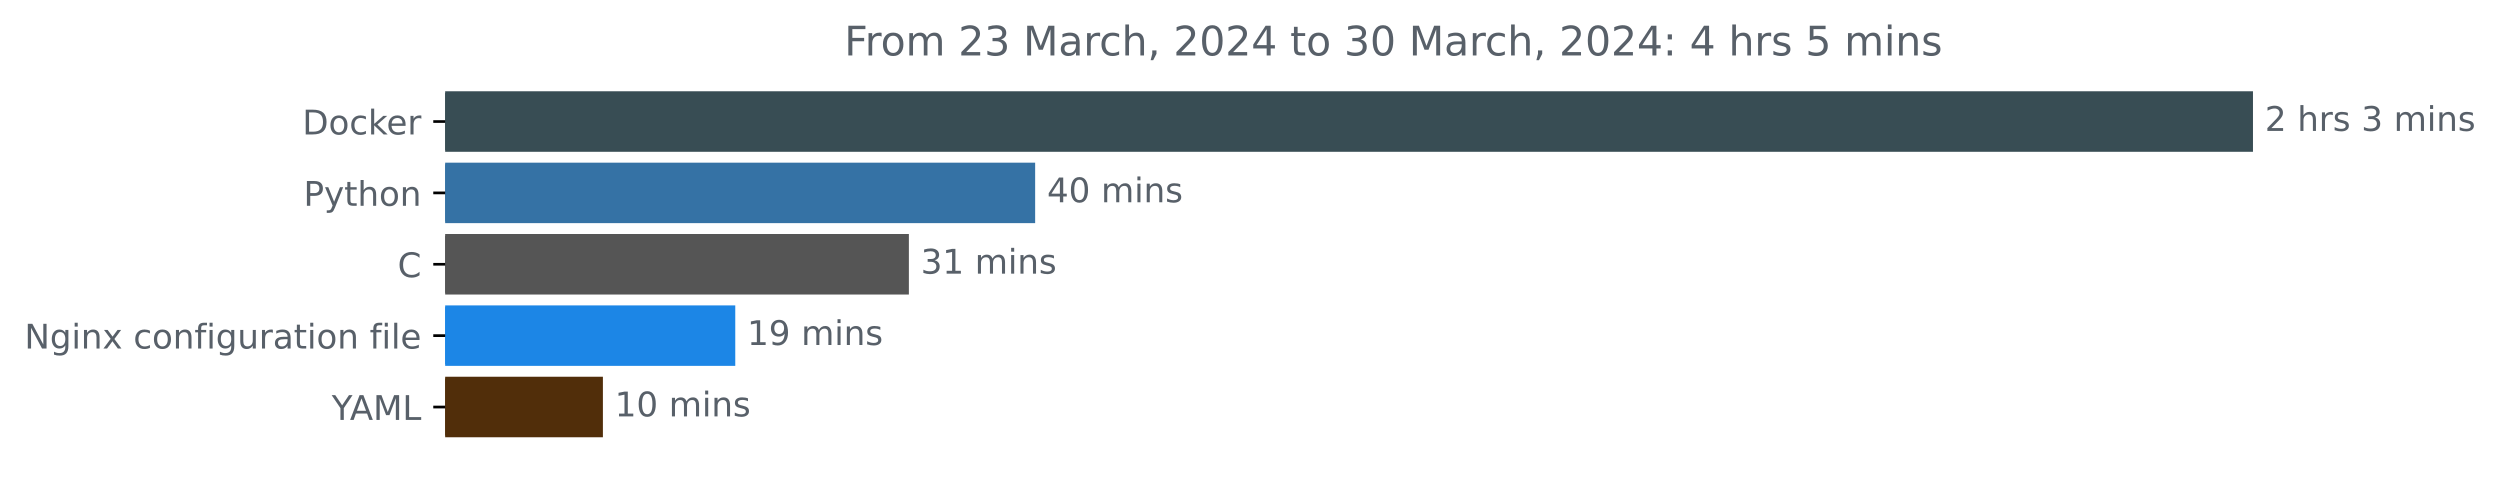
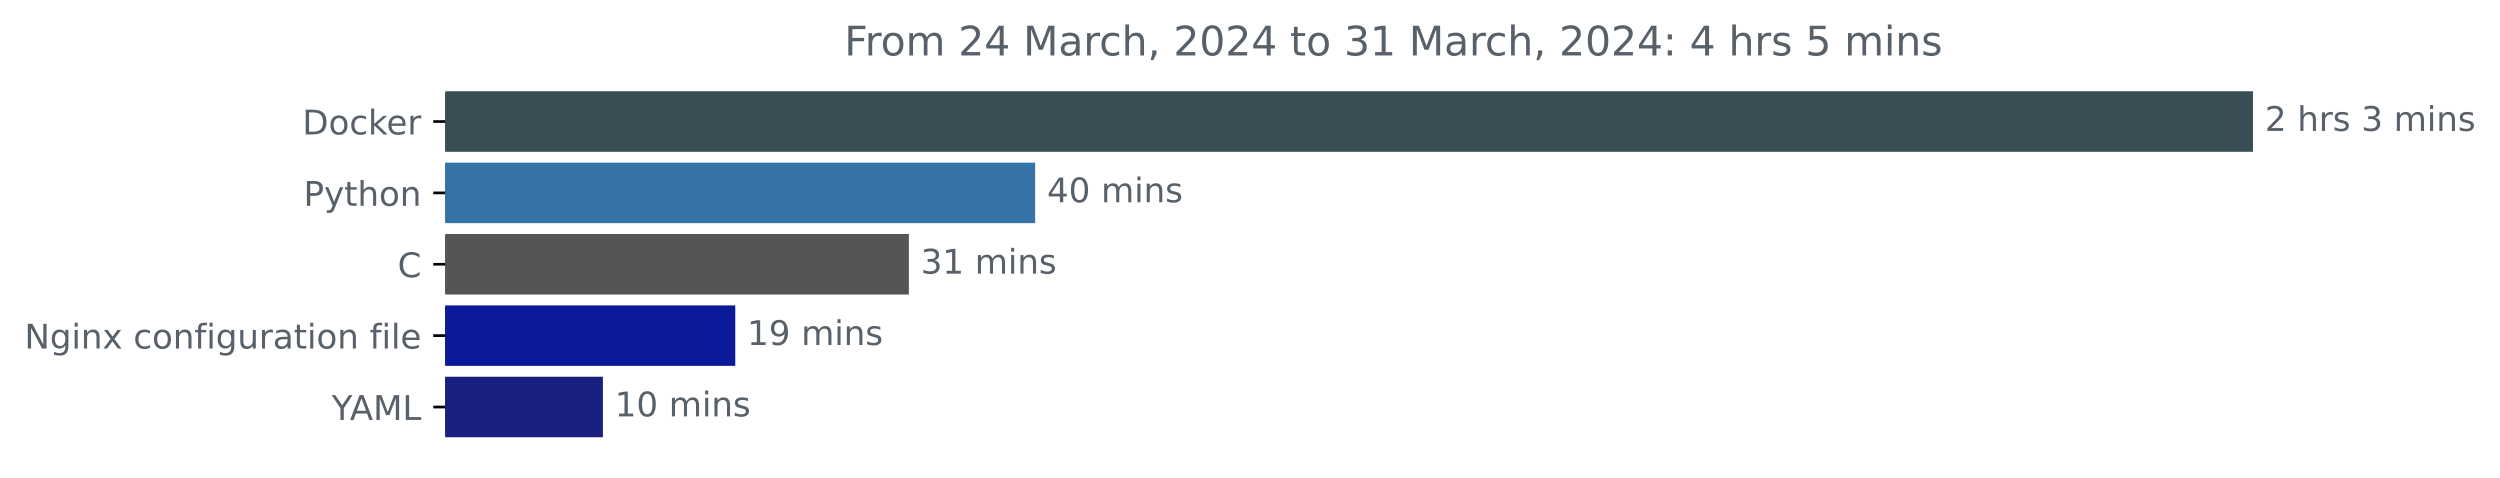
<svg xmlns="http://www.w3.org/2000/svg" xmlns:xlink="http://www.w3.org/1999/xlink" width="735.594pt" height="140.398pt" viewBox="0 0 735.594 140.398" version="1.1">
  <defs>
    <style type="text/css">*{stroke-linejoin: round; stroke-linecap: butt}</style>
  </defs>
  <g id="figure_1">
    <g id="patch_1">
      <path d="M 0 140.398  L 735.594 140.398  L 735.594 0  L 0 0  L 0 140.398  z " style="fill: none" />
    </g>
    <g id="axes_1">
      <g id="patch_2">
-         <path d="M 130.983 27.358  L 662.411 27.358  L 662.411 44.158  L 130.983 44.158  z " clip-path="url(#p3218f64312)" style="fill: #384d54; stroke: #384d54; stroke-linejoin: miter" />
+         <path d="M 130.983 27.358  L 662.411 27.358  L 662.411 44.158  L 130.983 44.158  z " clip-path="url(#pe272692a31)" style="fill: #384d54; stroke: #384d54; stroke-linejoin: miter" />
      </g>
      <g id="patch_3">
-         <path d="M 130.983 48.358  L 304.08 48.358  L 304.08 65.158  L 130.983 65.158  z " clip-path="url(#p3218f64312)" style="fill: #3572a5; stroke: #3572a5; stroke-linejoin: miter" />
+         <path d="M 130.983 48.358  L 304.08 48.358  L 304.08 65.158  L 130.983 65.158  z " clip-path="url(#pe272692a31)" style="fill: #3572a5; stroke: #3572a5; stroke-linejoin: miter" />
      </g>
      <g id="patch_4">
-         <path d="M 130.983 69.358  L 266.927 69.358  L 266.927 86.158  L 130.983 86.158  z " clip-path="url(#p3218f64312)" style="fill: #555555; stroke: #555555; stroke-linejoin: miter" />
+         <path d="M 130.983 69.358  L 266.927 69.358  L 266.927 86.158  L 130.983 86.158  z " clip-path="url(#pe272692a31)" style="fill: #555555; stroke: #555555; stroke-linejoin: miter" />
      </g>
      <g id="patch_5">
-         <path d="M 130.983 90.358  L 215.843 90.358  L 215.843 107.158  L 130.983 107.158  z " clip-path="url(#p3218f64312)" style="fill: #1c86e6; stroke: #1c86e6; stroke-linejoin: miter" />
+         <path d="M 130.983 90.358  L 215.843 90.358  L 215.843 107.158  L 130.983 107.158  z " clip-path="url(#pe272692a31)" style="fill: #0b1a99; stroke: #0b1a99; stroke-linejoin: miter" />
      </g>
      <g id="patch_6">
-         <path d="M 130.983 111.358  L 176.896 111.358  L 176.896 128.158  L 130.983 128.158  z " clip-path="url(#p3218f64312)" style="fill: #512e0a; stroke: #512e0a; stroke-linejoin: miter" />
+         <path d="M 130.983 111.358  L 176.896 111.358  L 176.896 128.158  L 130.983 128.158  z " clip-path="url(#pe272692a31)" style="fill: #191f7f; stroke: #191f7f; stroke-linejoin: miter" />
      </g>
      <g id="matplotlib.axis_1" />
      <g id="matplotlib.axis_2">
        <g id="ytick_1">
          <g id="line2d_1">
            <defs>
-               <path id="m2aef7356dd" d="M 0 0  L -3.5 0  " style="stroke: #000000; stroke-width: 0.8" />
+               <path id="md69b6d2083" d="M 0 0  L -3.5 0  " style="stroke: #000000; stroke-width: 0.8" />
            </defs>
            <g>
-               <use xlink:href="#m2aef7356dd" x="130.983" y="35.758" style="stroke: #000000; stroke-width: 0.8" />
+               <use xlink:href="#md69b6d2083" x="130.983" y="35.758" style="stroke: #000000; stroke-width: 0.8" />
            </g>
          </g>
          <g id="text_1">
            <g style="fill: #586069" transform="translate(88.97344 39.55734)scale(0.1 -0.1)">
              <defs>
                <path id="DejaVuSans-44" d="M 1259 4147  L 1259 519  L 2022 519  Q 2988 519 3436 956  Q 3884 1394 3884 2338  Q 3884 3275 3436 3711  Q 2988 4147 2022 4147  L 1259 4147  z M 628 4666  L 1925 4666  Q 3281 4666 3915 4102  Q 4550 3538 4550 2338  Q 4550 1131 3912 565  Q 3275 0 1925 0  L 628 0  L 628 4666  z " transform="scale(0.015625)" />
                <path id="DejaVuSans-6f" d="M 1959 3097  Q 1497 3097 1228 2736  Q 959 2375 959 1747  Q 959 1119 1226 758  Q 1494 397 1959 397  Q 2419 397 2687 759  Q 2956 1122 2956 1747  Q 2956 2369 2687 2733  Q 2419 3097 1959 3097  z M 1959 3584  Q 2709 3584 3137 3096  Q 3566 2609 3566 1747  Q 3566 888 3137 398  Q 2709 -91 1959 -91  Q 1206 -91 779 398  Q 353 888 353 1747  Q 353 2609 779 3096  Q 1206 3584 1959 3584  z " transform="scale(0.015625)" />
                <path id="DejaVuSans-63" d="M 3122 3366  L 3122 2828  Q 2878 2963 2633 3030  Q 2388 3097 2138 3097  Q 1578 3097 1268 2742  Q 959 2388 959 1747  Q 959 1106 1268 751  Q 1578 397 2138 397  Q 2388 397 2633 464  Q 2878 531 3122 666  L 3122 134  Q 2881 22 2623 -34  Q 2366 -91 2075 -91  Q 1284 -91 818 406  Q 353 903 353 1747  Q 353 2603 823 3093  Q 1294 3584 2113 3584  Q 2378 3584 2631 3529  Q 2884 3475 3122 3366  z " transform="scale(0.015625)" />
                <path id="DejaVuSans-6b" d="M 581 4863  L 1159 4863  L 1159 1991  L 2875 3500  L 3609 3500  L 1753 1863  L 3688 0  L 2938 0  L 1159 1709  L 1159 0  L 581 0  L 581 4863  z " transform="scale(0.015625)" />
                <path id="DejaVuSans-65" d="M 3597 1894  L 3597 1613  L 953 1613  Q 991 1019 1311 708  Q 1631 397 2203 397  Q 2534 397 2845 478  Q 3156 559 3463 722  L 3463 178  Q 3153 47 2828 -22  Q 2503 -91 2169 -91  Q 1331 -91 842 396  Q 353 884 353 1716  Q 353 2575 817 3079  Q 1281 3584 2069 3584  Q 2775 3584 3186 3129  Q 3597 2675 3597 1894  z M 3022 2063  Q 3016 2534 2758 2815  Q 2500 3097 2075 3097  Q 1594 3097 1305 2825  Q 1016 2553 972 2059  L 3022 2063  z " transform="scale(0.015625)" />
                <path id="DejaVuSans-72" d="M 2631 2963  Q 2534 3019 2420 3045  Q 2306 3072 2169 3072  Q 1681 3072 1420 2755  Q 1159 2438 1159 1844  L 1159 0  L 581 0  L 581 3500  L 1159 3500  L 1159 2956  Q 1341 3275 1631 3429  Q 1922 3584 2338 3584  Q 2397 3584 2469 3576  Q 2541 3569 2628 3553  L 2631 2963  z " transform="scale(0.015625)" />
              </defs>
              <use xlink:href="#DejaVuSans-44" />
              <use xlink:href="#DejaVuSans-6f" x="77.002" />
              <use xlink:href="#DejaVuSans-63" x="138.184" />
              <use xlink:href="#DejaVuSans-6b" x="193.164" />
              <use xlink:href="#DejaVuSans-65" x="247.449" />
              <use xlink:href="#DejaVuSans-72" x="308.973" />
            </g>
          </g>
        </g>
        <g id="ytick_2">
          <g id="line2d_2">
            <g>
-               <use xlink:href="#m2aef7356dd" x="130.983" y="56.758" style="stroke: #000000; stroke-width: 0.8" />
+               <use xlink:href="#md69b6d2083" x="130.983" y="56.758" style="stroke: #000000; stroke-width: 0.8" />
            </g>
          </g>
          <g id="text_2">
            <g style="fill: #586069" transform="translate(89.32031 60.55734)scale(0.1 -0.1)">
              <defs>
                <path id="DejaVuSans-50" d="M 1259 4147  L 1259 2394  L 2053 2394  Q 2494 2394 2734 2622  Q 2975 2850 2975 3272  Q 2975 3691 2734 3919  Q 2494 4147 2053 4147  L 1259 4147  z M 628 4666  L 2053 4666  Q 2838 4666 3239 4311  Q 3641 3956 3641 3272  Q 3641 2581 3239 2228  Q 2838 1875 2053 1875  L 1259 1875  L 1259 0  L 628 0  L 628 4666  z " transform="scale(0.015625)" />
                <path id="DejaVuSans-79" d="M 2059 -325  Q 1816 -950 1584 -1140  Q 1353 -1331 966 -1331  L 506 -1331  L 506 -850  L 844 -850  Q 1081 -850 1212 -737  Q 1344 -625 1503 -206  L 1606 56  L 191 3500  L 800 3500  L 1894 763  L 2988 3500  L 3597 3500  L 2059 -325  z " transform="scale(0.015625)" />
                <path id="DejaVuSans-74" d="M 1172 4494  L 1172 3500  L 2356 3500  L 2356 3053  L 1172 3053  L 1172 1153  Q 1172 725 1289 603  Q 1406 481 1766 481  L 2356 481  L 2356 0  L 1766 0  Q 1100 0 847 248  Q 594 497 594 1153  L 594 3053  L 172 3053  L 172 3500  L 594 3500  L 594 4494  L 1172 4494  z " transform="scale(0.015625)" />
                <path id="DejaVuSans-68" d="M 3513 2113  L 3513 0  L 2938 0  L 2938 2094  Q 2938 2591 2744 2837  Q 2550 3084 2163 3084  Q 1697 3084 1428 2787  Q 1159 2491 1159 1978  L 1159 0  L 581 0  L 581 4863  L 1159 4863  L 1159 2956  Q 1366 3272 1645 3428  Q 1925 3584 2291 3584  Q 2894 3584 3203 3211  Q 3513 2838 3513 2113  z " transform="scale(0.015625)" />
                <path id="DejaVuSans-6e" d="M 3513 2113  L 3513 0  L 2938 0  L 2938 2094  Q 2938 2591 2744 2837  Q 2550 3084 2163 3084  Q 1697 3084 1428 2787  Q 1159 2491 1159 1978  L 1159 0  L 581 0  L 581 3500  L 1159 3500  L 1159 2956  Q 1366 3272 1645 3428  Q 1925 3584 2291 3584  Q 2894 3584 3203 3211  Q 3513 2838 3513 2113  z " transform="scale(0.015625)" />
              </defs>
              <use xlink:href="#DejaVuSans-50" />
              <use xlink:href="#DejaVuSans-79" x="60.303" />
              <use xlink:href="#DejaVuSans-74" x="119.482" />
              <use xlink:href="#DejaVuSans-68" x="158.691" />
              <use xlink:href="#DejaVuSans-6f" x="222.07" />
              <use xlink:href="#DejaVuSans-6e" x="283.252" />
            </g>
          </g>
        </g>
        <g id="ytick_3">
          <g id="line2d_3">
            <g>
-               <use xlink:href="#m2aef7356dd" x="130.983" y="77.758" style="stroke: #000000; stroke-width: 0.8" />
+               <use xlink:href="#md69b6d2083" x="130.983" y="77.758" style="stroke: #000000; stroke-width: 0.8" />
            </g>
          </g>
          <g id="text_3">
            <g style="fill: #586069" transform="translate(117 81.55734)scale(0.1 -0.1)">
              <defs>
                <path id="DejaVuSans-43" d="M 4122 4306  L 4122 3641  Q 3803 3938 3442 4084  Q 3081 4231 2675 4231  Q 1875 4231 1450 3742  Q 1025 3253 1025 2328  Q 1025 1406 1450 917  Q 1875 428 2675 428  Q 3081 428 3442 575  Q 3803 722 4122 1019  L 4122 359  Q 3791 134 3420 21  Q 3050 -91 2638 -91  Q 1578 -91 968 557  Q 359 1206 359 2328  Q 359 3453 968 4101  Q 1578 4750 2638 4750  Q 3056 4750 3426 4639  Q 3797 4528 4122 4306  z " transform="scale(0.015625)" />
              </defs>
              <use xlink:href="#DejaVuSans-43" />
            </g>
          </g>
        </g>
        <g id="ytick_4">
          <g id="line2d_4">
            <g>
-               <use xlink:href="#m2aef7356dd" x="130.983" y="98.758" style="stroke: #000000; stroke-width: 0.8" />
+               <use xlink:href="#md69b6d2083" x="130.983" y="98.758" style="stroke: #000000; stroke-width: 0.8" />
            </g>
          </g>
          <g id="text_4">
            <g style="fill: #586069" transform="translate(7.2 102.5573)scale(0.1 -0.1)">
              <defs>
                <path id="DejaVuSans-4e" d="M 628 4666  L 1478 4666  L 3547 763  L 3547 4666  L 4159 4666  L 4159 0  L 3309 0  L 1241 3903  L 1241 0  L 628 0  L 628 4666  z " transform="scale(0.015625)" />
                <path id="DejaVuSans-67" d="M 2906 1791  Q 2906 2416 2648 2759  Q 2391 3103 1925 3103  Q 1463 3103 1205 2759  Q 947 2416 947 1791  Q 947 1169 1205 825  Q 1463 481 1925 481  Q 2391 481 2648 825  Q 2906 1169 2906 1791  z M 3481 434  Q 3481 -459 3084 -895  Q 2688 -1331 1869 -1331  Q 1566 -1331 1297 -1286  Q 1028 -1241 775 -1147  L 775 -588  Q 1028 -725 1275 -790  Q 1522 -856 1778 -856  Q 2344 -856 2625 -561  Q 2906 -266 2906 331  L 2906 616  Q 2728 306 2450 153  Q 2172 0 1784 0  Q 1141 0 747 490  Q 353 981 353 1791  Q 353 2603 747 3093  Q 1141 3584 1784 3584  Q 2172 3584 2450 3431  Q 2728 3278 2906 2969  L 2906 3500  L 3481 3500  L 3481 434  z " transform="scale(0.015625)" />
                <path id="DejaVuSans-69" d="M 603 3500  L 1178 3500  L 1178 0  L 603 0  L 603 3500  z M 603 4863  L 1178 4863  L 1178 4134  L 603 4134  L 603 4863  z " transform="scale(0.015625)" />
                <path id="DejaVuSans-78" d="M 3513 3500  L 2247 1797  L 3578 0  L 2900 0  L 1881 1375  L 863 0  L 184 0  L 1544 1831  L 300 3500  L 978 3500  L 1906 2253  L 2834 3500  L 3513 3500  z " transform="scale(0.015625)" />
                <path id="DejaVuSans-20" transform="scale(0.015625)" />
                <path id="DejaVuSans-66" d="M 2375 4863  L 2375 4384  L 1825 4384  Q 1516 4384 1395 4259  Q 1275 4134 1275 3809  L 1275 3500  L 2222 3500  L 2222 3053  L 1275 3053  L 1275 0  L 697 0  L 697 3053  L 147 3053  L 147 3500  L 697 3500  L 697 3744  Q 697 4328 969 4595  Q 1241 4863 1831 4863  L 2375 4863  z " transform="scale(0.015625)" />
                <path id="DejaVuSans-75" d="M 544 1381  L 544 3500  L 1119 3500  L 1119 1403  Q 1119 906 1312 657  Q 1506 409 1894 409  Q 2359 409 2629 706  Q 2900 1003 2900 1516  L 2900 3500  L 3475 3500  L 3475 0  L 2900 0  L 2900 538  Q 2691 219 2414 64  Q 2138 -91 1772 -91  Q 1169 -91 856 284  Q 544 659 544 1381  z M 1991 3584  L 1991 3584  z " transform="scale(0.015625)" />
                <path id="DejaVuSans-61" d="M 2194 1759  Q 1497 1759 1228 1600  Q 959 1441 959 1056  Q 959 750 1161 570  Q 1363 391 1709 391  Q 2188 391 2477 730  Q 2766 1069 2766 1631  L 2766 1759  L 2194 1759  z M 3341 1997  L 3341 0  L 2766 0  L 2766 531  Q 2569 213 2275 61  Q 1981 -91 1556 -91  Q 1019 -91 701 211  Q 384 513 384 1019  Q 384 1609 779 1909  Q 1175 2209 1959 2209  L 2766 2209  L 2766 2266  Q 2766 2663 2505 2880  Q 2244 3097 1772 3097  Q 1472 3097 1187 3025  Q 903 2953 641 2809  L 641 3341  Q 956 3463 1253 3523  Q 1550 3584 1831 3584  Q 2591 3584 2966 3190  Q 3341 2797 3341 1997  z " transform="scale(0.015625)" />
                <path id="DejaVuSans-6c" d="M 603 4863  L 1178 4863  L 1178 0  L 603 0  L 603 4863  z " transform="scale(0.015625)" />
              </defs>
              <use xlink:href="#DejaVuSans-4e" />
              <use xlink:href="#DejaVuSans-67" x="74.805" />
              <use xlink:href="#DejaVuSans-69" x="138.281" />
              <use xlink:href="#DejaVuSans-6e" x="166.064" />
              <use xlink:href="#DejaVuSans-78" x="229.443" />
              <use xlink:href="#DejaVuSans-20" x="288.623" />
              <use xlink:href="#DejaVuSans-63" x="320.41" />
              <use xlink:href="#DejaVuSans-6f" x="375.391" />
              <use xlink:href="#DejaVuSans-6e" x="436.572" />
              <use xlink:href="#DejaVuSans-66" x="499.951" />
              <use xlink:href="#DejaVuSans-69" x="535.156" />
              <use xlink:href="#DejaVuSans-67" x="562.939" />
              <use xlink:href="#DejaVuSans-75" x="626.416" />
              <use xlink:href="#DejaVuSans-72" x="689.795" />
              <use xlink:href="#DejaVuSans-61" x="730.908" />
              <use xlink:href="#DejaVuSans-74" x="792.188" />
              <use xlink:href="#DejaVuSans-69" x="831.396" />
              <use xlink:href="#DejaVuSans-6f" x="859.18" />
              <use xlink:href="#DejaVuSans-6e" x="920.361" />
              <use xlink:href="#DejaVuSans-20" x="983.74" />
              <use xlink:href="#DejaVuSans-66" x="1015.527" />
              <use xlink:href="#DejaVuSans-69" x="1050.732" />
              <use xlink:href="#DejaVuSans-6c" x="1078.516" />
              <use xlink:href="#DejaVuSans-65" x="1106.299" />
            </g>
          </g>
        </g>
        <g id="ytick_5">
          <g id="line2d_5">
            <g>
-               <use xlink:href="#m2aef7356dd" x="130.983" y="119.758" style="stroke: #000000; stroke-width: 0.8" />
+               <use xlink:href="#md69b6d2083" x="130.983" y="119.758" style="stroke: #000000; stroke-width: 0.8" />
            </g>
          </g>
          <g id="text_5">
            <g style="fill: #586069" transform="translate(97.60938 123.5573)scale(0.1 -0.1)">
              <defs>
                <path id="DejaVuSans-59" d="M -13 4666  L 666 4666  L 1959 2747  L 3244 4666  L 3922 4666  L 2272 2222  L 2272 0  L 1638 0  L 1638 2222  L -13 4666  z " transform="scale(0.015625)" />
                <path id="DejaVuSans-41" d="M 2188 4044  L 1331 1722  L 3047 1722  L 2188 4044  z M 1831 4666  L 2547 4666  L 4325 0  L 3669 0  L 3244 1197  L 1141 1197  L 716 0  L 50 0  L 1831 4666  z " transform="scale(0.015625)" />
                <path id="DejaVuSans-4d" d="M 628 4666  L 1569 4666  L 2759 1491  L 3956 4666  L 4897 4666  L 4897 0  L 4281 0  L 4281 4097  L 3078 897  L 2444 897  L 1241 4097  L 1241 0  L 628 0  L 628 4666  z " transform="scale(0.015625)" />
                <path id="DejaVuSans-4c" d="M 628 4666  L 1259 4666  L 1259 531  L 3531 531  L 3531 0  L 628 0  L 628 4666  z " transform="scale(0.015625)" />
              </defs>
              <use xlink:href="#DejaVuSans-59" />
              <use xlink:href="#DejaVuSans-41" x="53.334" />
              <use xlink:href="#DejaVuSans-4d" x="121.742" />
              <use xlink:href="#DejaVuSans-4c" x="208.021" />
            </g>
          </g>
        </g>
      </g>
      <g id="text_6">
        <g style="fill: #586069" transform="translate(666.4114 38.5175)scale(0.1 -0.1)">
          <defs>
            <path id="DejaVuSans-32" d="M 1228 531  L 3431 531  L 3431 0  L 469 0  L 469 531  Q 828 903 1448 1529  Q 2069 2156 2228 2338  Q 2531 2678 2651 2914  Q 2772 3150 2772 3378  Q 2772 3750 2511 3984  Q 2250 4219 1831 4219  Q 1534 4219 1204 4116  Q 875 4013 500 3803  L 500 4441  Q 881 4594 1212 4672  Q 1544 4750 1819 4750  Q 2544 4750 2975 4387  Q 3406 4025 3406 3419  Q 3406 3131 3298 2873  Q 3191 2616 2906 2266  Q 2828 2175 2409 1742  Q 1991 1309 1228 531  z " transform="scale(0.015625)" />
            <path id="DejaVuSans-73" d="M 2834 3397  L 2834 2853  Q 2591 2978 2328 3040  Q 2066 3103 1784 3103  Q 1356 3103 1142 2972  Q 928 2841 928 2578  Q 928 2378 1081 2264  Q 1234 2150 1697 2047  L 1894 2003  Q 2506 1872 2764 1633  Q 3022 1394 3022 966  Q 3022 478 2636 193  Q 2250 -91 1575 -91  Q 1294 -91 989 -36  Q 684 19 347 128  L 347 722  Q 666 556 975 473  Q 1284 391 1588 391  Q 1994 391 2212 530  Q 2431 669 2431 922  Q 2431 1156 2273 1281  Q 2116 1406 1581 1522  L 1381 1569  Q 847 1681 609 1914  Q 372 2147 372 2553  Q 372 3047 722 3315  Q 1072 3584 1716 3584  Q 2034 3584 2315 3537  Q 2597 3491 2834 3397  z " transform="scale(0.015625)" />
            <path id="DejaVuSans-33" d="M 2597 2516  Q 3050 2419 3304 2112  Q 3559 1806 3559 1356  Q 3559 666 3084 287  Q 2609 -91 1734 -91  Q 1441 -91 1130 -33  Q 819 25 488 141  L 488 750  Q 750 597 1062 519  Q 1375 441 1716 441  Q 2309 441 2620 675  Q 2931 909 2931 1356  Q 2931 1769 2642 2001  Q 2353 2234 1838 2234  L 1294 2234  L 1294 2753  L 1863 2753  Q 2328 2753 2575 2939  Q 2822 3125 2822 3475  Q 2822 3834 2567 4026  Q 2313 4219 1838 4219  Q 1578 4219 1281 4162  Q 984 4106 628 3988  L 628 4550  Q 988 4650 1302 4700  Q 1616 4750 1894 4750  Q 2613 4750 3031 4423  Q 3450 4097 3450 3541  Q 3450 3153 3228 2886  Q 3006 2619 2597 2516  z " transform="scale(0.015625)" />
            <path id="DejaVuSans-6d" d="M 3328 2828  Q 3544 3216 3844 3400  Q 4144 3584 4550 3584  Q 5097 3584 5394 3201  Q 5691 2819 5691 2113  L 5691 0  L 5113 0  L 5113 2094  Q 5113 2597 4934 2840  Q 4756 3084 4391 3084  Q 3944 3084 3684 2787  Q 3425 2491 3425 1978  L 3425 0  L 2847 0  L 2847 2094  Q 2847 2600 2669 2842  Q 2491 3084 2119 3084  Q 1678 3084 1418 2786  Q 1159 2488 1159 1978  L 1159 0  L 581 0  L 581 3500  L 1159 3500  L 1159 2956  Q 1356 3278 1631 3431  Q 1906 3584 2284 3584  Q 2666 3584 2933 3390  Q 3200 3197 3328 2828  z " transform="scale(0.015625)" />
          </defs>
          <use xlink:href="#DejaVuSans-32" />
          <use xlink:href="#DejaVuSans-20" x="63.623" />
          <use xlink:href="#DejaVuSans-68" x="95.41" />
          <use xlink:href="#DejaVuSans-72" x="158.789" />
          <use xlink:href="#DejaVuSans-73" x="199.902" />
          <use xlink:href="#DejaVuSans-20" x="252.002" />
          <use xlink:href="#DejaVuSans-33" x="283.789" />
          <use xlink:href="#DejaVuSans-20" x="347.412" />
          <use xlink:href="#DejaVuSans-6d" x="379.199" />
          <use xlink:href="#DejaVuSans-69" x="476.611" />
          <use xlink:href="#DejaVuSans-6e" x="504.395" />
          <use xlink:href="#DejaVuSans-73" x="567.773" />
        </g>
      </g>
      <g id="text_7">
        <g style="fill: #586069" transform="translate(308.0797 59.5175)scale(0.1 -0.1)">
          <defs>
            <path id="DejaVuSans-34" d="M 2419 4116  L 825 1625  L 2419 1625  L 2419 4116  z M 2253 4666  L 3047 4666  L 3047 1625  L 3713 1625  L 3713 1100  L 3047 1100  L 3047 0  L 2419 0  L 2419 1100  L 313 1100  L 313 1709  L 2253 4666  z " transform="scale(0.015625)" />
            <path id="DejaVuSans-30" d="M 2034 4250  Q 1547 4250 1301 3770  Q 1056 3291 1056 2328  Q 1056 1369 1301 889  Q 1547 409 2034 409  Q 2525 409 2770 889  Q 3016 1369 3016 2328  Q 3016 3291 2770 3770  Q 2525 4250 2034 4250  z M 2034 4750  Q 2819 4750 3233 4129  Q 3647 3509 3647 2328  Q 3647 1150 3233 529  Q 2819 -91 2034 -91  Q 1250 -91 836 529  Q 422 1150 422 2328  Q 422 3509 836 4129  Q 1250 4750 2034 4750  z " transform="scale(0.015625)" />
          </defs>
          <use xlink:href="#DejaVuSans-34" />
          <use xlink:href="#DejaVuSans-30" x="63.623" />
          <use xlink:href="#DejaVuSans-20" x="127.246" />
          <use xlink:href="#DejaVuSans-6d" x="159.033" />
          <use xlink:href="#DejaVuSans-69" x="256.445" />
          <use xlink:href="#DejaVuSans-6e" x="284.229" />
          <use xlink:href="#DejaVuSans-73" x="347.607" />
        </g>
      </g>
      <g id="text_8">
        <g style="fill: #586069" transform="translate(270.9272 80.5175)scale(0.1 -0.1)">
          <defs>
            <path id="DejaVuSans-31" d="M 794 531  L 1825 531  L 1825 4091  L 703 3866  L 703 4441  L 1819 4666  L 2450 4666  L 2450 531  L 3481 531  L 3481 0  L 794 0  L 794 531  z " transform="scale(0.015625)" />
          </defs>
          <use xlink:href="#DejaVuSans-33" />
          <use xlink:href="#DejaVuSans-31" x="63.623" />
          <use xlink:href="#DejaVuSans-20" x="127.246" />
          <use xlink:href="#DejaVuSans-6d" x="159.033" />
          <use xlink:href="#DejaVuSans-69" x="256.445" />
          <use xlink:href="#DejaVuSans-6e" x="284.229" />
          <use xlink:href="#DejaVuSans-73" x="347.607" />
        </g>
      </g>
      <g id="text_9">
        <g style="fill: #586069" transform="translate(219.8425 101.5175)scale(0.1 -0.1)">
          <defs>
            <path id="DejaVuSans-39" d="M 703 97  L 703 672  Q 941 559 1184 500  Q 1428 441 1663 441  Q 2288 441 2617 861  Q 2947 1281 2994 2138  Q 2813 1869 2534 1725  Q 2256 1581 1919 1581  Q 1219 1581 811 2004  Q 403 2428 403 3163  Q 403 3881 828 4315  Q 1253 4750 1959 4750  Q 2769 4750 3195 4129  Q 3622 3509 3622 2328  Q 3622 1225 3098 567  Q 2575 -91 1691 -91  Q 1453 -91 1209 -44  Q 966 3 703 97  z M 1959 2075  Q 2384 2075 2632 2365  Q 2881 2656 2881 3163  Q 2881 3666 2632 3958  Q 2384 4250 1959 4250  Q 1534 4250 1286 3958  Q 1038 3666 1038 3163  Q 1038 2656 1286 2365  Q 1534 2075 1959 2075  z " transform="scale(0.015625)" />
          </defs>
          <use xlink:href="#DejaVuSans-31" />
          <use xlink:href="#DejaVuSans-39" x="63.623" />
          <use xlink:href="#DejaVuSans-20" x="127.246" />
          <use xlink:href="#DejaVuSans-6d" x="159.033" />
          <use xlink:href="#DejaVuSans-69" x="256.445" />
          <use xlink:href="#DejaVuSans-6e" x="284.229" />
          <use xlink:href="#DejaVuSans-73" x="347.607" />
        </g>
      </g>
      <g id="text_10">
        <g style="fill: #586069" transform="translate(180.8957 122.5175)scale(0.1 -0.1)">
          <use xlink:href="#DejaVuSans-31" />
          <use xlink:href="#DejaVuSans-30" x="63.623" />
          <use xlink:href="#DejaVuSans-20" x="127.246" />
          <use xlink:href="#DejaVuSans-6d" x="159.033" />
          <use xlink:href="#DejaVuSans-69" x="256.445" />
          <use xlink:href="#DejaVuSans-6e" x="284.229" />
          <use xlink:href="#DejaVuSans-73" x="347.607" />
        </g>
      </g>
      <g id="text_11">
        <g style="fill: #586069" transform="translate(248.4328 16.31812)scale(0.12 -0.12)">
          <defs>
            <path id="DejaVuSans-46" d="M 628 4666  L 3309 4666  L 3309 4134  L 1259 4134  L 1259 2759  L 3109 2759  L 3109 2228  L 1259 2228  L 1259 0  L 628 0  L 628 4666  z " transform="scale(0.015625)" />
            <path id="DejaVuSans-2c" d="M 750 794  L 1409 794  L 1409 256  L 897 -744  L 494 -744  L 750 256  L 750 794  z " transform="scale(0.015625)" />
            <path id="DejaVuSans-3a" d="M 750 794  L 1409 794  L 1409 0  L 750 0  L 750 794  z M 750 3309  L 1409 3309  L 1409 2516  L 750 2516  L 750 3309  z " transform="scale(0.015625)" />
            <path id="DejaVuSans-35" d="M 691 4666  L 3169 4666  L 3169 4134  L 1269 4134  L 1269 2991  Q 1406 3038 1543 3061  Q 1681 3084 1819 3084  Q 2600 3084 3056 2656  Q 3513 2228 3513 1497  Q 3513 744 3044 326  Q 2575 -91 1722 -91  Q 1428 -91 1123 -41  Q 819 9 494 109  L 494 744  Q 775 591 1075 516  Q 1375 441 1709 441  Q 2250 441 2565 725  Q 2881 1009 2881 1497  Q 2881 1984 2565 2268  Q 2250 2553 1709 2553  Q 1456 2553 1204 2497  Q 953 2441 691 2322  L 691 4666  z " transform="scale(0.015625)" />
          </defs>
          <use xlink:href="#DejaVuSans-46" />
          <use xlink:href="#DejaVuSans-72" x="50.27" />
          <use xlink:href="#DejaVuSans-6f" x="89.133" />
          <use xlink:href="#DejaVuSans-6d" x="150.314" />
          <use xlink:href="#DejaVuSans-20" x="247.727" />
          <use xlink:href="#DejaVuSans-32" x="279.514" />
-           <use xlink:href="#DejaVuSans-33" x="343.137" />
+           <use xlink:href="#DejaVuSans-34" x="343.137" />
          <use xlink:href="#DejaVuSans-20" x="406.76" />
          <use xlink:href="#DejaVuSans-4d" x="438.547" />
          <use xlink:href="#DejaVuSans-61" x="524.826" />
          <use xlink:href="#DejaVuSans-72" x="586.105" />
          <use xlink:href="#DejaVuSans-63" x="624.969" />
          <use xlink:href="#DejaVuSans-68" x="679.949" />
          <use xlink:href="#DejaVuSans-2c" x="743.328" />
          <use xlink:href="#DejaVuSans-20" x="775.115" />
          <use xlink:href="#DejaVuSans-32" x="806.902" />
          <use xlink:href="#DejaVuSans-30" x="870.525" />
          <use xlink:href="#DejaVuSans-32" x="934.148" />
          <use xlink:href="#DejaVuSans-34" x="997.771" />
          <use xlink:href="#DejaVuSans-20" x="1061.395" />
          <use xlink:href="#DejaVuSans-74" x="1093.182" />
          <use xlink:href="#DejaVuSans-6f" x="1132.391" />
          <use xlink:href="#DejaVuSans-20" x="1193.572" />
          <use xlink:href="#DejaVuSans-33" x="1225.359" />
-           <use xlink:href="#DejaVuSans-30" x="1288.982" />
+           <use xlink:href="#DejaVuSans-31" x="1288.982" />
          <use xlink:href="#DejaVuSans-20" x="1352.605" />
          <use xlink:href="#DejaVuSans-4d" x="1384.393" />
          <use xlink:href="#DejaVuSans-61" x="1470.672" />
          <use xlink:href="#DejaVuSans-72" x="1531.951" />
          <use xlink:href="#DejaVuSans-63" x="1570.814" />
          <use xlink:href="#DejaVuSans-68" x="1625.795" />
          <use xlink:href="#DejaVuSans-2c" x="1689.174" />
          <use xlink:href="#DejaVuSans-20" x="1720.961" />
          <use xlink:href="#DejaVuSans-32" x="1752.748" />
          <use xlink:href="#DejaVuSans-30" x="1816.371" />
          <use xlink:href="#DejaVuSans-32" x="1879.994" />
          <use xlink:href="#DejaVuSans-34" x="1943.617" />
          <use xlink:href="#DejaVuSans-3a" x="2007.24" />
          <use xlink:href="#DejaVuSans-20" x="2040.932" />
          <use xlink:href="#DejaVuSans-34" x="2072.719" />
          <use xlink:href="#DejaVuSans-20" x="2136.342" />
          <use xlink:href="#DejaVuSans-68" x="2168.129" />
          <use xlink:href="#DejaVuSans-72" x="2231.508" />
          <use xlink:href="#DejaVuSans-73" x="2272.621" />
          <use xlink:href="#DejaVuSans-20" x="2324.721" />
          <use xlink:href="#DejaVuSans-35" x="2356.508" />
          <use xlink:href="#DejaVuSans-20" x="2420.131" />
          <use xlink:href="#DejaVuSans-6d" x="2451.918" />
          <use xlink:href="#DejaVuSans-69" x="2549.33" />
          <use xlink:href="#DejaVuSans-6e" x="2577.113" />
          <use xlink:href="#DejaVuSans-73" x="2640.492" />
        </g>
      </g>
    </g>
  </g>
  <defs>
-     <clipPath id="p3218f64312">
+     <clipPath id="pe272692a31">
      <rect x="130.983" y="22.318" width="558" height="110.88" />
    </clipPath>
  </defs>
</svg>
